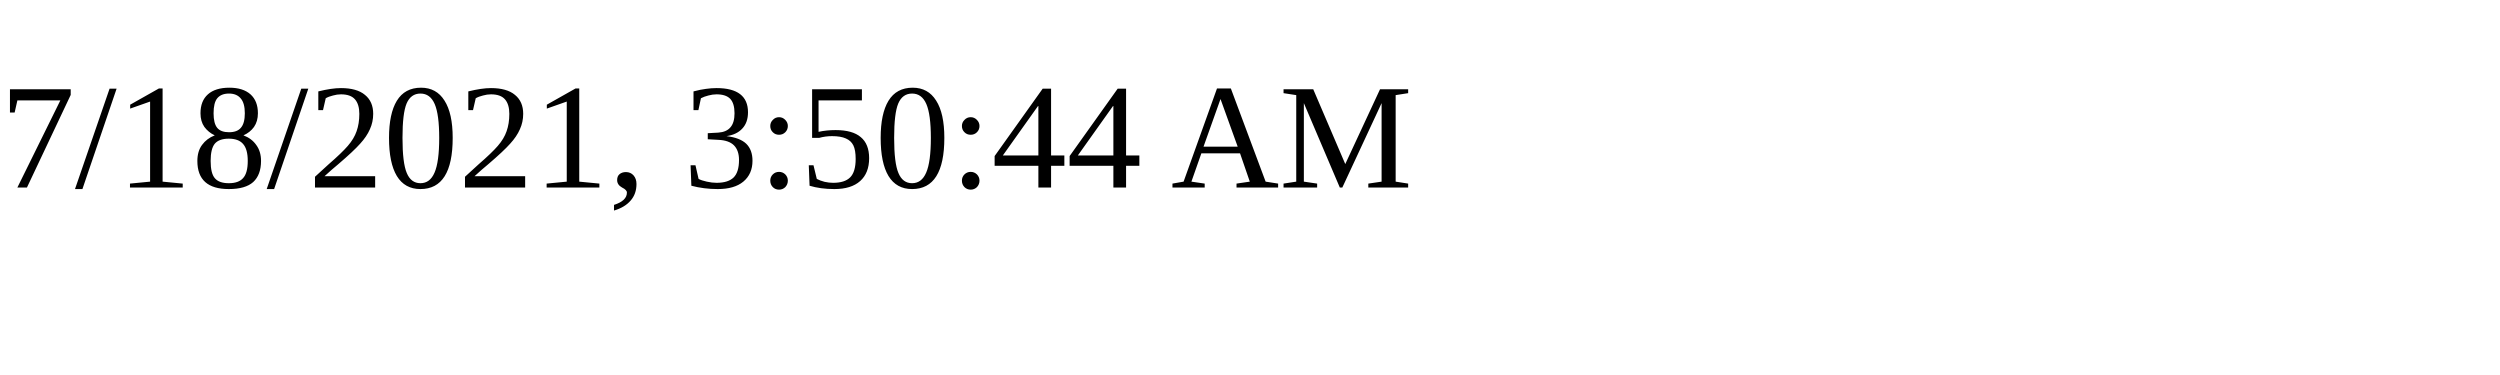
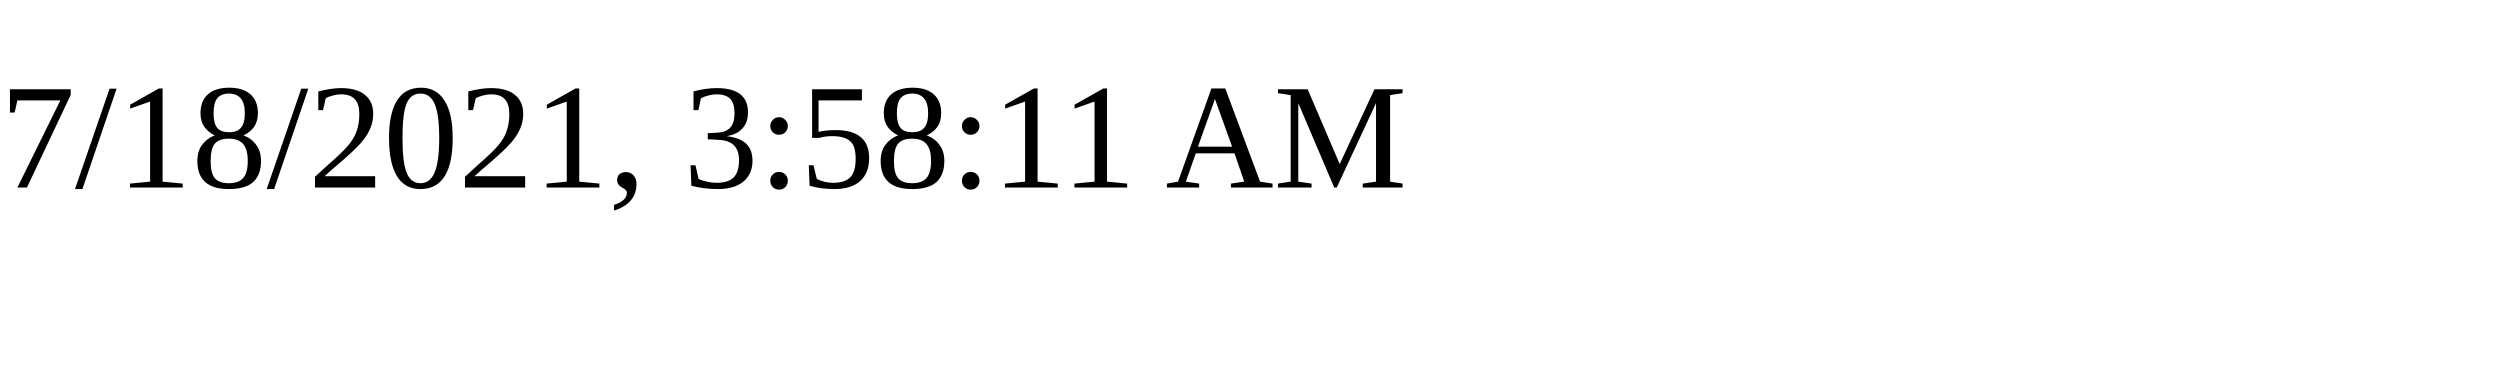
<svg xmlns="http://www.w3.org/2000/svg" height="30" width="200">
-   <text x="0" y="15">7/18/2021, 3:50:44 AM</text>
+   <text x="0" y="15">7/18/2021, 3:58:11 AM</text>
</svg>
